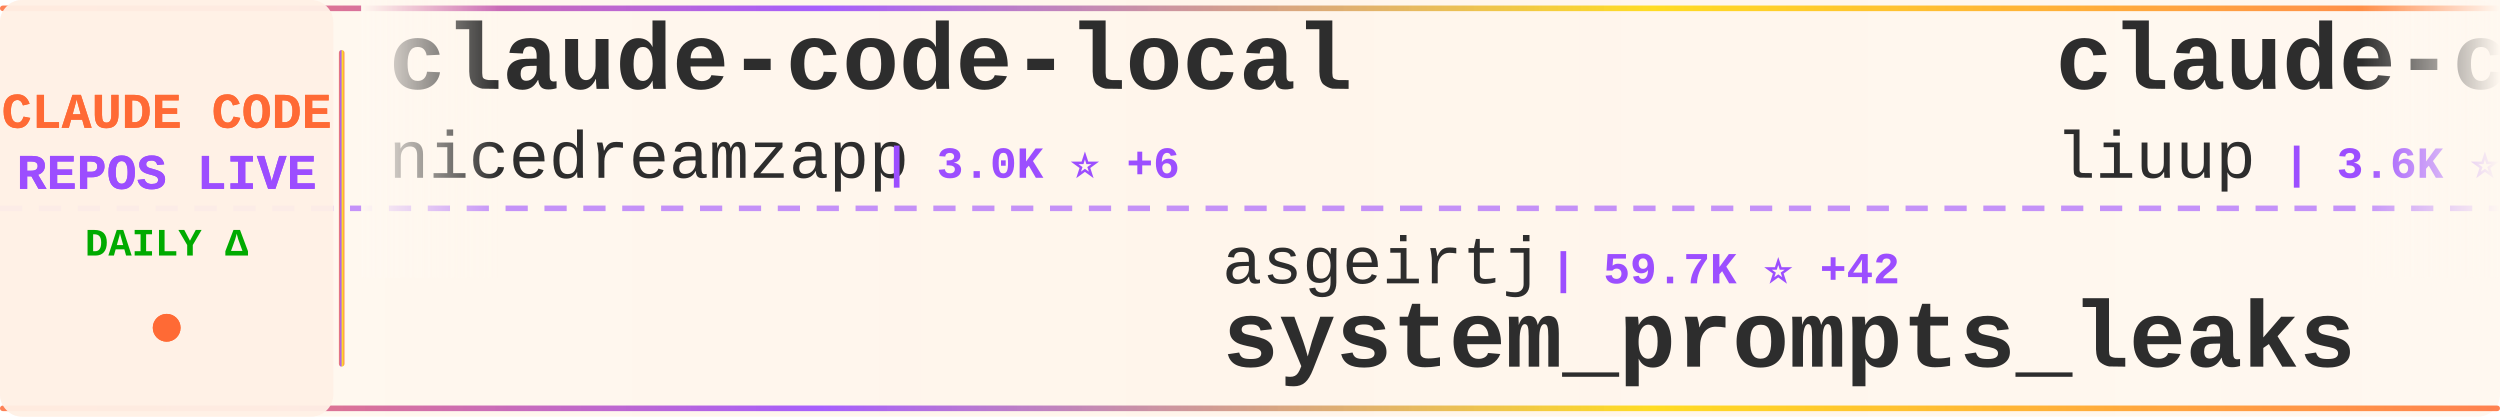
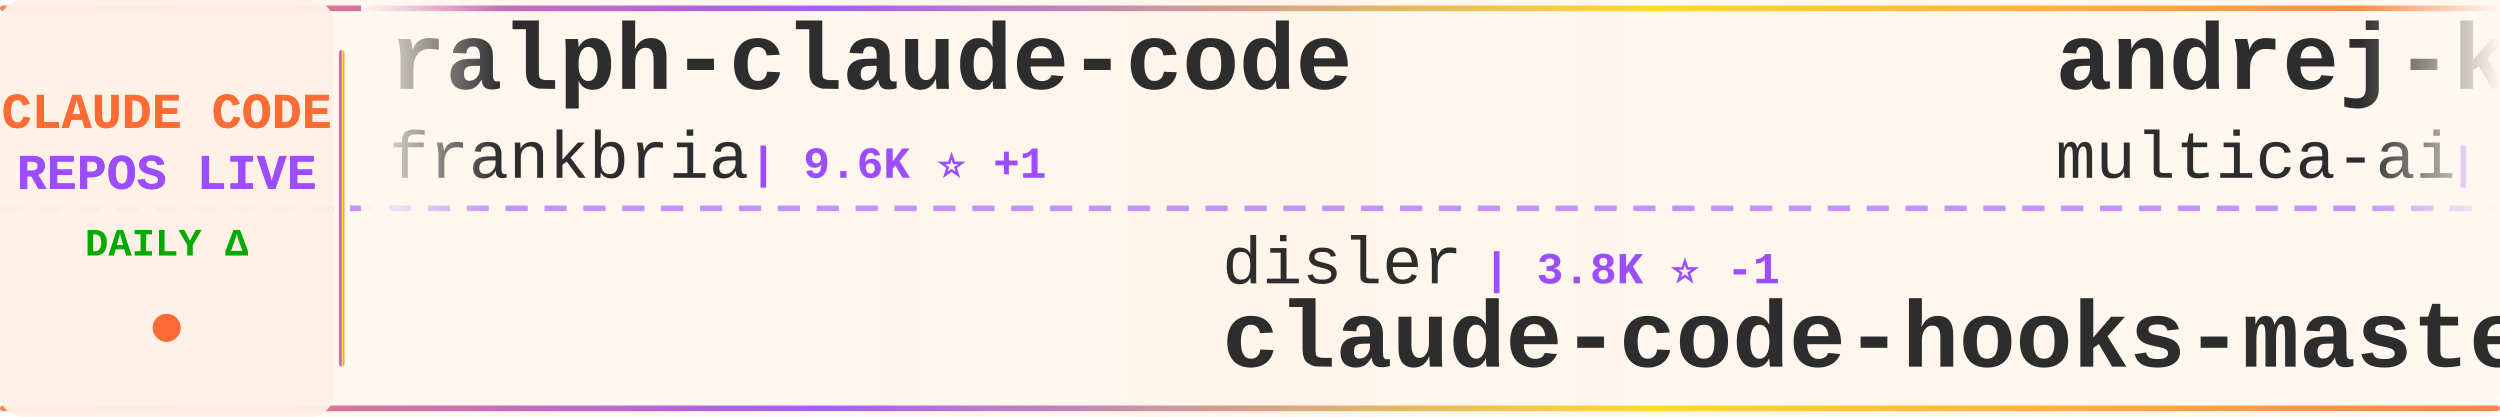
<svg xmlns="http://www.w3.org/2000/svg" width="900" height="150">
  <defs>
    <linearGradient id="tickerBg" x1="0%" y1="0%" x2="100%" y2="0%">
      <stop offset="0%" style="stop-color:#fff8f0;stop-opacity:0.98" />
      <stop offset="50%" style="stop-color:#fff5eb;stop-opacity:1" />
      <stop offset="100%" style="stop-color:#fff8f0;stop-opacity:0.98" />
    </linearGradient>
    <linearGradient id="borderGrad" x1="0%" y1="0%" x2="100%" y2="0%">
      <stop offset="0%" style="stop-color:#FF6B35;stop-opacity:0.85">
        <animate attributeName="stop-opacity" values="0.85;1;0.85" dur="2s" repeatCount="indefinite" />
      </stop>
      <stop offset="33%" style="stop-color:#9C4EFF;stop-opacity:0.9">
        <animate attributeName="stop-opacity" values="0.9;1;0.9" dur="2.2s" repeatCount="indefinite" />
      </stop>
      <stop offset="66%" style="stop-color:#FFD700;stop-opacity:0.85">
        <animate attributeName="stop-opacity" values="0.85;1;0.85" dur="1.8s" repeatCount="indefinite" />
      </stop>
      <stop offset="100%" style="stop-color:#FF6B35;stop-opacity:0.85">
        <animate attributeName="stop-opacity" values="0.85;1;0.85" dur="2s" repeatCount="indefinite" />
      </stop>
    </linearGradient>
    <filter id="textGlow">
      <feGaussianBlur stdDeviation="0.15" result="coloredBlur" />
      <feMerge>
        <feMergeNode in="coloredBlur" />
        <feMergeNode in="SourceGraphic" />
      </feMerge>
    </filter>
    <filter id="metricGlow">
      <feGaussianBlur stdDeviation="0.2" result="coloredBlur" />
      <feMerge>
        <feMergeNode in="coloredBlur" />
        <feMergeNode in="SourceGraphic" />
      </feMerge>
    </filter>
    <linearGradient id="leftFade" x1="0%" y1="0%" x2="100%" y2="0%">
      <stop offset="0%" style="stop-color:#fff8f0;stop-opacity:1" />
      <stop offset="100%" style="stop-color:#fff8f0;stop-opacity:0" />
    </linearGradient>
    <linearGradient id="rightFade" x1="0%" y1="0%" x2="100%" y2="0%">
      <stop offset="0%" style="stop-color:#fff8f0;stop-opacity:0" />
      <stop offset="100%" style="stop-color:#fff8f0;stop-opacity:1" />
    </linearGradient>
  </defs>
  <rect width="900" height="150" fill="url(#tickerBg)" rx="8" />
  <rect x="0" y="2" width="900" height="2" fill="url(#borderGrad)" rx="1" />
  <rect x="0" y="146" width="900" height="2" fill="url(#borderGrad)" rx="1" />
  <line x1="0" y1="75" x2="900" y2="75" stroke="#9C4EFF" stroke-width="2" stroke-dasharray="8 6" opacity="0.6" />
  <rect x="0" y="0" width="120" height="150" fill="#fff0e6" opacity="0.95" rx="8" />
  <text x="60" y="46" font-family="'Courier New', monospace" font-size="18" font-weight="bold" fill="#FF6B35" text-anchor="middle" filter="url(#textGlow)">
    CLAUDE CODE
  </text>
  <text x="60" y="68" font-family="'Courier New', monospace" font-size="18" font-weight="bold" fill="#9C4EFF" text-anchor="middle" filter="url(#textGlow)">
    REPOS LIVE
  </text>
  <text x="60" y="92" font-family="'Courier New', monospace" font-size="14" font-weight="bold" fill="#00aa00" text-anchor="middle">
    DAILY Δ
  </text>
  <circle cx="60" cy="118" r="5" fill="#FF6B35" filter="url(#metricGlow)">
    <animate attributeName="r" values="4;6;4" dur="1.5s" repeatCount="indefinite" />
    <animate attributeName="opacity" values="0.6;1;0.6" dur="1.5s" repeatCount="indefinite" />
  </circle>
  <rect x="122" y="18" width="2" height="114" fill="url(#borderGrad)" rx="1" />
  <clipPath id="tickerClip">
    <rect x="130" y="0" width="770" height="150" />
  </clipPath>
  <g clip-path="url(#tickerClip)">
    <g id="tickerItems">
      <animateTransform attributeName="transform" attributeType="XML" type="translate" from="0 0" to="-3000 0" dur="54s" repeatCount="indefinite" />
      <g transform="translate(0, 0)">
-         <text x="140" y="32" font-family="'Courier New', monospace" font-size="34" font-weight="bold" fill="#2d2d2d">claude-code-local</text>
-         <text x="140" y="64" font-family="'Courier New', monospace" font-size="24" font-weight="normal" fill="#2d2d2d" opacity="1.0">nicedreamzapp</text>
-         <text x="318" y="64" font-family="'Courier New', monospace" font-size="16" font-weight="bold" fill="#9C4EFF"> | 3.0K ⭐ +6</text>
+         <text x="140" y="32" font-family="'Courier New', monospace" font-size="34" font-weight="bold" fill="#2d2d2d">ralph-claude-code</text>
+         <text x="140" y="64" font-family="'Courier New', monospace" font-size="24" font-weight="normal" fill="#2d2d2d" opacity="1.0">frankbria</text>
+         <text x="270" y="64" font-family="'Courier New', monospace" font-size="16" font-weight="bold" fill="#9C4EFF"> | 9.6K ⭐ +1</text>
      </g>
      <g transform="translate(300, 0)">
+         <text x="140" y="102" font-family="'Courier New', monospace" font-size="24" font-weight="normal" fill="#2d2d2d" opacity="1.0">disler</text>
+         <text x="234" y="102" font-family="'Courier New', monospace" font-size="16" font-weight="bold" fill="#9C4EFF"> | 3.8K ⭐ -1</text>
+         <text x="140" y="132" font-family="'Courier New', monospace" font-size="34" font-weight="bold" fill="#2d2d2d">claude-code-hooks-master...</text>
+       </g>
+       <g transform="translate(600, 0)">
+         <text x="140" y="32" font-family="'Courier New', monospace" font-size="34" font-weight="bold" fill="#2d2d2d">andrej-karpathy-skills</text>
+         <text x="140" y="64" font-family="'Courier New', monospace" font-size="24" font-weight="normal" fill="#2d2d2d" opacity="1.0">multica-ai</text>
+         <text x="282" y="64" font-family="'Courier New', monospace" font-size="16" font-weight="bold" fill="#9C4EFF"> | 195.4K ⭐ +53</text>
+       </g>
+       <g transform="translate(900, 0)">
+         <text x="140" y="102" font-family="'Courier New', monospace" font-size="24" font-weight="normal" fill="#2d2d2d" opacity="1.0">ghuntley</text>
+         <text x="258" y="102" font-family="'Courier New', monospace" font-size="16" font-weight="bold" fill="#9C4EFF"> | 986 ⭐</text>
+         <text x="140" y="132" font-family="'Courier New', monospace" font-size="34" font-weight="bold" fill="#2d2d2d">claude-code-source-code-...</text>
+       </g>
+       <g transform="translate(1200, 0)">
+         <text x="140" y="32" font-family="'Courier New', monospace" font-size="34" font-weight="bold" fill="#2d2d2d">claude-code-harness</text>
+         <text x="140" y="64" font-family="'Courier New', monospace" font-size="24" font-weight="normal" fill="#2d2d2d" opacity="1.0">Chachamaru127</text>
+         <text x="318" y="64" font-family="'Courier New', monospace" font-size="16" font-weight="bold" fill="#9C4EFF"> | 3.0K ⭐</text>
+       </g>
+       <g transform="translate(1500, 0)">
        <text x="140" y="102" font-family="'Courier New', monospace" font-size="24" font-weight="normal" fill="#2d2d2d" opacity="1.0">asgeirtj</text>
-         <text x="258" y="102" font-family="'Courier New', monospace" font-size="16" font-weight="bold" fill="#9C4EFF"> | 59.7K ⭐ +42</text>
+         <text x="258" y="102" font-family="'Courier New', monospace" font-size="16" font-weight="bold" fill="#9C4EFF"> | 59.8K ⭐ +48</text>
        <text x="140" y="132" font-family="'Courier New', monospace" font-size="34" font-weight="bold" fill="#2d2d2d">system_prompts_leaks</text>
      </g>
-       <g transform="translate(600, 0)">
-         <text x="140" y="32" font-family="'Courier New', monospace" font-size="34" font-weight="bold" fill="#2d2d2d">claude-code-analysis</text>
-         <text x="140" y="64" font-family="'Courier New', monospace" font-size="24" font-weight="normal" fill="#2d2d2d" opacity="1.0">liuup</text>
-         <text x="222" y="64" font-family="'Courier New', monospace" font-size="16" font-weight="bold" fill="#9C4EFF"> | 3.6K ⭐</text>
-       </g>
-       <g transform="translate(900, 0)">
-         <text x="140" y="102" font-family="'Courier New', monospace" font-size="24" font-weight="normal" fill="#2d2d2d" opacity="1.0">fuergaosi233</text>
-         <text x="306" y="102" font-family="'Courier New', monospace" font-size="16" font-weight="bold" fill="#9C4EFF"> | 2.8K ⭐</text>
-         <text x="140" y="132" font-family="'Courier New', monospace" font-size="34" font-weight="bold" fill="#2d2d2d">claude-code-proxy</text>
-       </g>
-       <g transform="translate(1200, 0)">
-         <text x="140" y="32" font-family="'Courier New', monospace" font-size="34" font-weight="bold" fill="#2d2d2d">claude-code-guide</text>
-         <text x="140" y="64" font-family="'Courier New', monospace" font-size="24" font-weight="normal" fill="#2d2d2d" opacity="1.0">Cranot</text>
-         <text x="234" y="64" font-family="'Courier New', monospace" font-size="16" font-weight="bold" fill="#9C4EFF"> | 2.8K ⭐</text>
-       </g>
-       <g transform="translate(1500, 0)">
-         <text x="140" y="102" font-family="'Courier New', monospace" font-size="24" font-weight="normal" fill="#2d2d2d" opacity="1.0">codeaashu</text>
-         <text x="270" y="102" font-family="'Courier New', monospace" font-size="16" font-weight="bold" fill="#9C4EFF"> | 3.1K ⭐</text>
-         <text x="140" y="132" font-family="'Courier New', monospace" font-size="34" font-weight="bold" fill="#2d2d2d">claude-code</text>
-       </g>
      <g transform="translate(1800, 0)">
-         <text x="140" y="32" font-family="'Courier New', monospace" font-size="34" font-weight="bold" fill="#2d2d2d">learn-claude-code</text>
-         <text x="140" y="64" font-family="'Courier New', monospace" font-size="24" font-weight="normal" fill="#2d2d2d" opacity="1.0">shareAI-lab</text>
-         <text x="294" y="64" font-family="'Courier New', monospace" font-size="16" font-weight="bold" fill="#9C4EFF"> | 71.9K ⭐ +16</text>
+         <text x="140" y="32" font-family="'Courier New', monospace" font-size="34" font-weight="bold" fill="#2d2d2d">claude-code-sourcemap</text>
+         <text x="140" y="64" font-family="'Courier New', monospace" font-size="24" font-weight="normal" fill="#2d2d2d" opacity="1.0">ChinaSiro</text>
+         <text x="270" y="64" font-family="'Courier New', monospace" font-size="16" font-weight="bold" fill="#9C4EFF"> | 9.6K ⭐</text>
      </g>
      <g transform="translate(2100, 0)">
-         <text x="140" y="102" font-family="'Courier New', monospace" font-size="24" font-weight="normal" fill="#2d2d2d" opacity="1.0">feiskyer</text>
-         <text x="258" y="102" font-family="'Courier New', monospace" font-size="16" font-weight="bold" fill="#9C4EFF"> | 1.6K ⭐</text>
-         <text x="140" y="132" font-family="'Courier New', monospace" font-size="34" font-weight="bold" fill="#2d2d2d">claude-code-settings</text>
+         <text x="140" y="102" font-family="'Courier New', monospace" font-size="24" font-weight="normal" fill="#2d2d2d" opacity="1.0">guanshan</text>
+         <text x="258" y="102" font-family="'Courier New', monospace" font-size="16" font-weight="bold" fill="#9C4EFF"> | 61 ⭐</text>
+         <text x="140" y="132" font-family="'Courier New', monospace" font-size="34" font-weight="bold" fill="#2d2d2d">ClaudeCode</text>
      </g>
      <g transform="translate(2400, 0)">
-         <text x="140" y="32" font-family="'Courier New', monospace" font-size="34" font-weight="bold" fill="#2d2d2d">claude-code-my-workflow</text>
-         <text x="140" y="64" font-family="'Courier New', monospace" font-size="24" font-weight="normal" fill="#2d2d2d" opacity="1.0">pedrohcgs</text>
-         <text x="270" y="64" font-family="'Courier New', monospace" font-size="16" font-weight="bold" fill="#9C4EFF"> | 1.4K ⭐ +2</text>
+         <text x="140" y="32" font-family="'Courier New', monospace" font-size="34" font-weight="bold" fill="#2d2d2d">oh-my-claudecode</text>
+         <text x="140" y="64" font-family="'Courier New', monospace" font-size="24" font-weight="normal" fill="#2d2d2d" opacity="1.0">Yeachan-Heo</text>
+         <text x="294" y="64" font-family="'Courier New', monospace" font-size="16" font-weight="bold" fill="#9C4EFF"> | 38.0K ⭐ +3</text>
      </g>
      <g transform="translate(2700, 0)">
-         <text x="140" y="102" font-family="'Courier New', monospace" font-size="24" font-weight="normal" fill="#2d2d2d" opacity="1.0">Windy3f3f3f3f</text>
-         <text x="318" y="102" font-family="'Courier New', monospace" font-size="16" font-weight="bold" fill="#9C4EFF"> | 3.3K ⭐ +3</text>
-         <text x="140" y="132" font-family="'Courier New', monospace" font-size="34" font-weight="bold" fill="#2d2d2d">how-claude-code-works</text>
+         <text x="140" y="102" font-family="'Courier New', monospace" font-size="24" font-weight="normal" fill="#2d2d2d" opacity="1.0">lorryjovens-hub</text>
+         <text x="342" y="102" font-family="'Courier New', monospace" font-size="16" font-weight="bold" fill="#9C4EFF"> | 1.7K ⭐</text>
+         <text x="140" y="132" font-family="'Courier New', monospace" font-size="34" font-weight="bold" fill="#2d2d2d">claude-code-rust</text>
      </g>
      <g transform="translate(3000, 0)">
-         <text x="140" y="32" font-family="'Courier New', monospace" font-size="34" font-weight="bold" fill="#2d2d2d">claude-code-local</text>
-         <text x="140" y="64" font-family="'Courier New', monospace" font-size="24" font-weight="normal" fill="#2d2d2d" opacity="1.0">nicedreamzapp</text>
-         <text x="318" y="64" font-family="'Courier New', monospace" font-size="16" font-weight="bold" fill="#9C4EFF"> | 3.0K ⭐ +6</text>
+         <text x="140" y="32" font-family="'Courier New', monospace" font-size="34" font-weight="bold" fill="#2d2d2d">ralph-claude-code</text>
+         <text x="140" y="64" font-family="'Courier New', monospace" font-size="24" font-weight="normal" fill="#2d2d2d" opacity="1.0">frankbria</text>
+         <text x="270" y="64" font-family="'Courier New', monospace" font-size="16" font-weight="bold" fill="#9C4EFF"> | 9.6K ⭐ +1</text>
      </g>
      <g transform="translate(3300, 0)">
-         <text x="140" y="102" font-family="'Courier New', monospace" font-size="24" font-weight="normal" fill="#2d2d2d" opacity="1.0">asgeirtj</text>
-         <text x="258" y="102" font-family="'Courier New', monospace" font-size="16" font-weight="bold" fill="#9C4EFF"> | 59.7K ⭐ +42</text>
-         <text x="140" y="132" font-family="'Courier New', monospace" font-size="34" font-weight="bold" fill="#2d2d2d">system_prompts_leaks</text>
+         <text x="140" y="102" font-family="'Courier New', monospace" font-size="24" font-weight="normal" fill="#2d2d2d" opacity="1.0">disler</text>
+         <text x="234" y="102" font-family="'Courier New', monospace" font-size="16" font-weight="bold" fill="#9C4EFF"> | 3.8K ⭐ -1</text>
+         <text x="140" y="132" font-family="'Courier New', monospace" font-size="34" font-weight="bold" fill="#2d2d2d">claude-code-hooks-master...</text>
      </g>
      <g transform="translate(3600, 0)">
-         <text x="140" y="32" font-family="'Courier New', monospace" font-size="34" font-weight="bold" fill="#2d2d2d">claude-code-analysis</text>
-         <text x="140" y="64" font-family="'Courier New', monospace" font-size="24" font-weight="normal" fill="#2d2d2d" opacity="1.0">liuup</text>
-         <text x="222" y="64" font-family="'Courier New', monospace" font-size="16" font-weight="bold" fill="#9C4EFF"> | 3.6K ⭐</text>
+         <text x="140" y="32" font-family="'Courier New', monospace" font-size="34" font-weight="bold" fill="#2d2d2d">andrej-karpathy-skills</text>
+         <text x="140" y="64" font-family="'Courier New', monospace" font-size="24" font-weight="normal" fill="#2d2d2d" opacity="1.0">multica-ai</text>
+         <text x="282" y="64" font-family="'Courier New', monospace" font-size="16" font-weight="bold" fill="#9C4EFF"> | 195.4K ⭐ +53</text>
      </g>
      <g transform="translate(3900, 0)">
-         <text x="140" y="102" font-family="'Courier New', monospace" font-size="24" font-weight="normal" fill="#2d2d2d" opacity="1.0">fuergaosi233</text>
-         <text x="306" y="102" font-family="'Courier New', monospace" font-size="16" font-weight="bold" fill="#9C4EFF"> | 2.8K ⭐</text>
-         <text x="140" y="132" font-family="'Courier New', monospace" font-size="34" font-weight="bold" fill="#2d2d2d">claude-code-proxy</text>
+         <text x="140" y="102" font-family="'Courier New', monospace" font-size="24" font-weight="normal" fill="#2d2d2d" opacity="1.0">ghuntley</text>
+         <text x="258" y="102" font-family="'Courier New', monospace" font-size="16" font-weight="bold" fill="#9C4EFF"> | 986 ⭐</text>
+         <text x="140" y="132" font-family="'Courier New', monospace" font-size="34" font-weight="bold" fill="#2d2d2d">claude-code-source-code-...</text>
      </g>
    </g>
  </g>
  <rect x="130" y="0" width="50" height="100" fill="url(#leftFade)" />
  <rect x="850" y="0" width="50" height="100" fill="url(#rightFade)" />
</svg>
